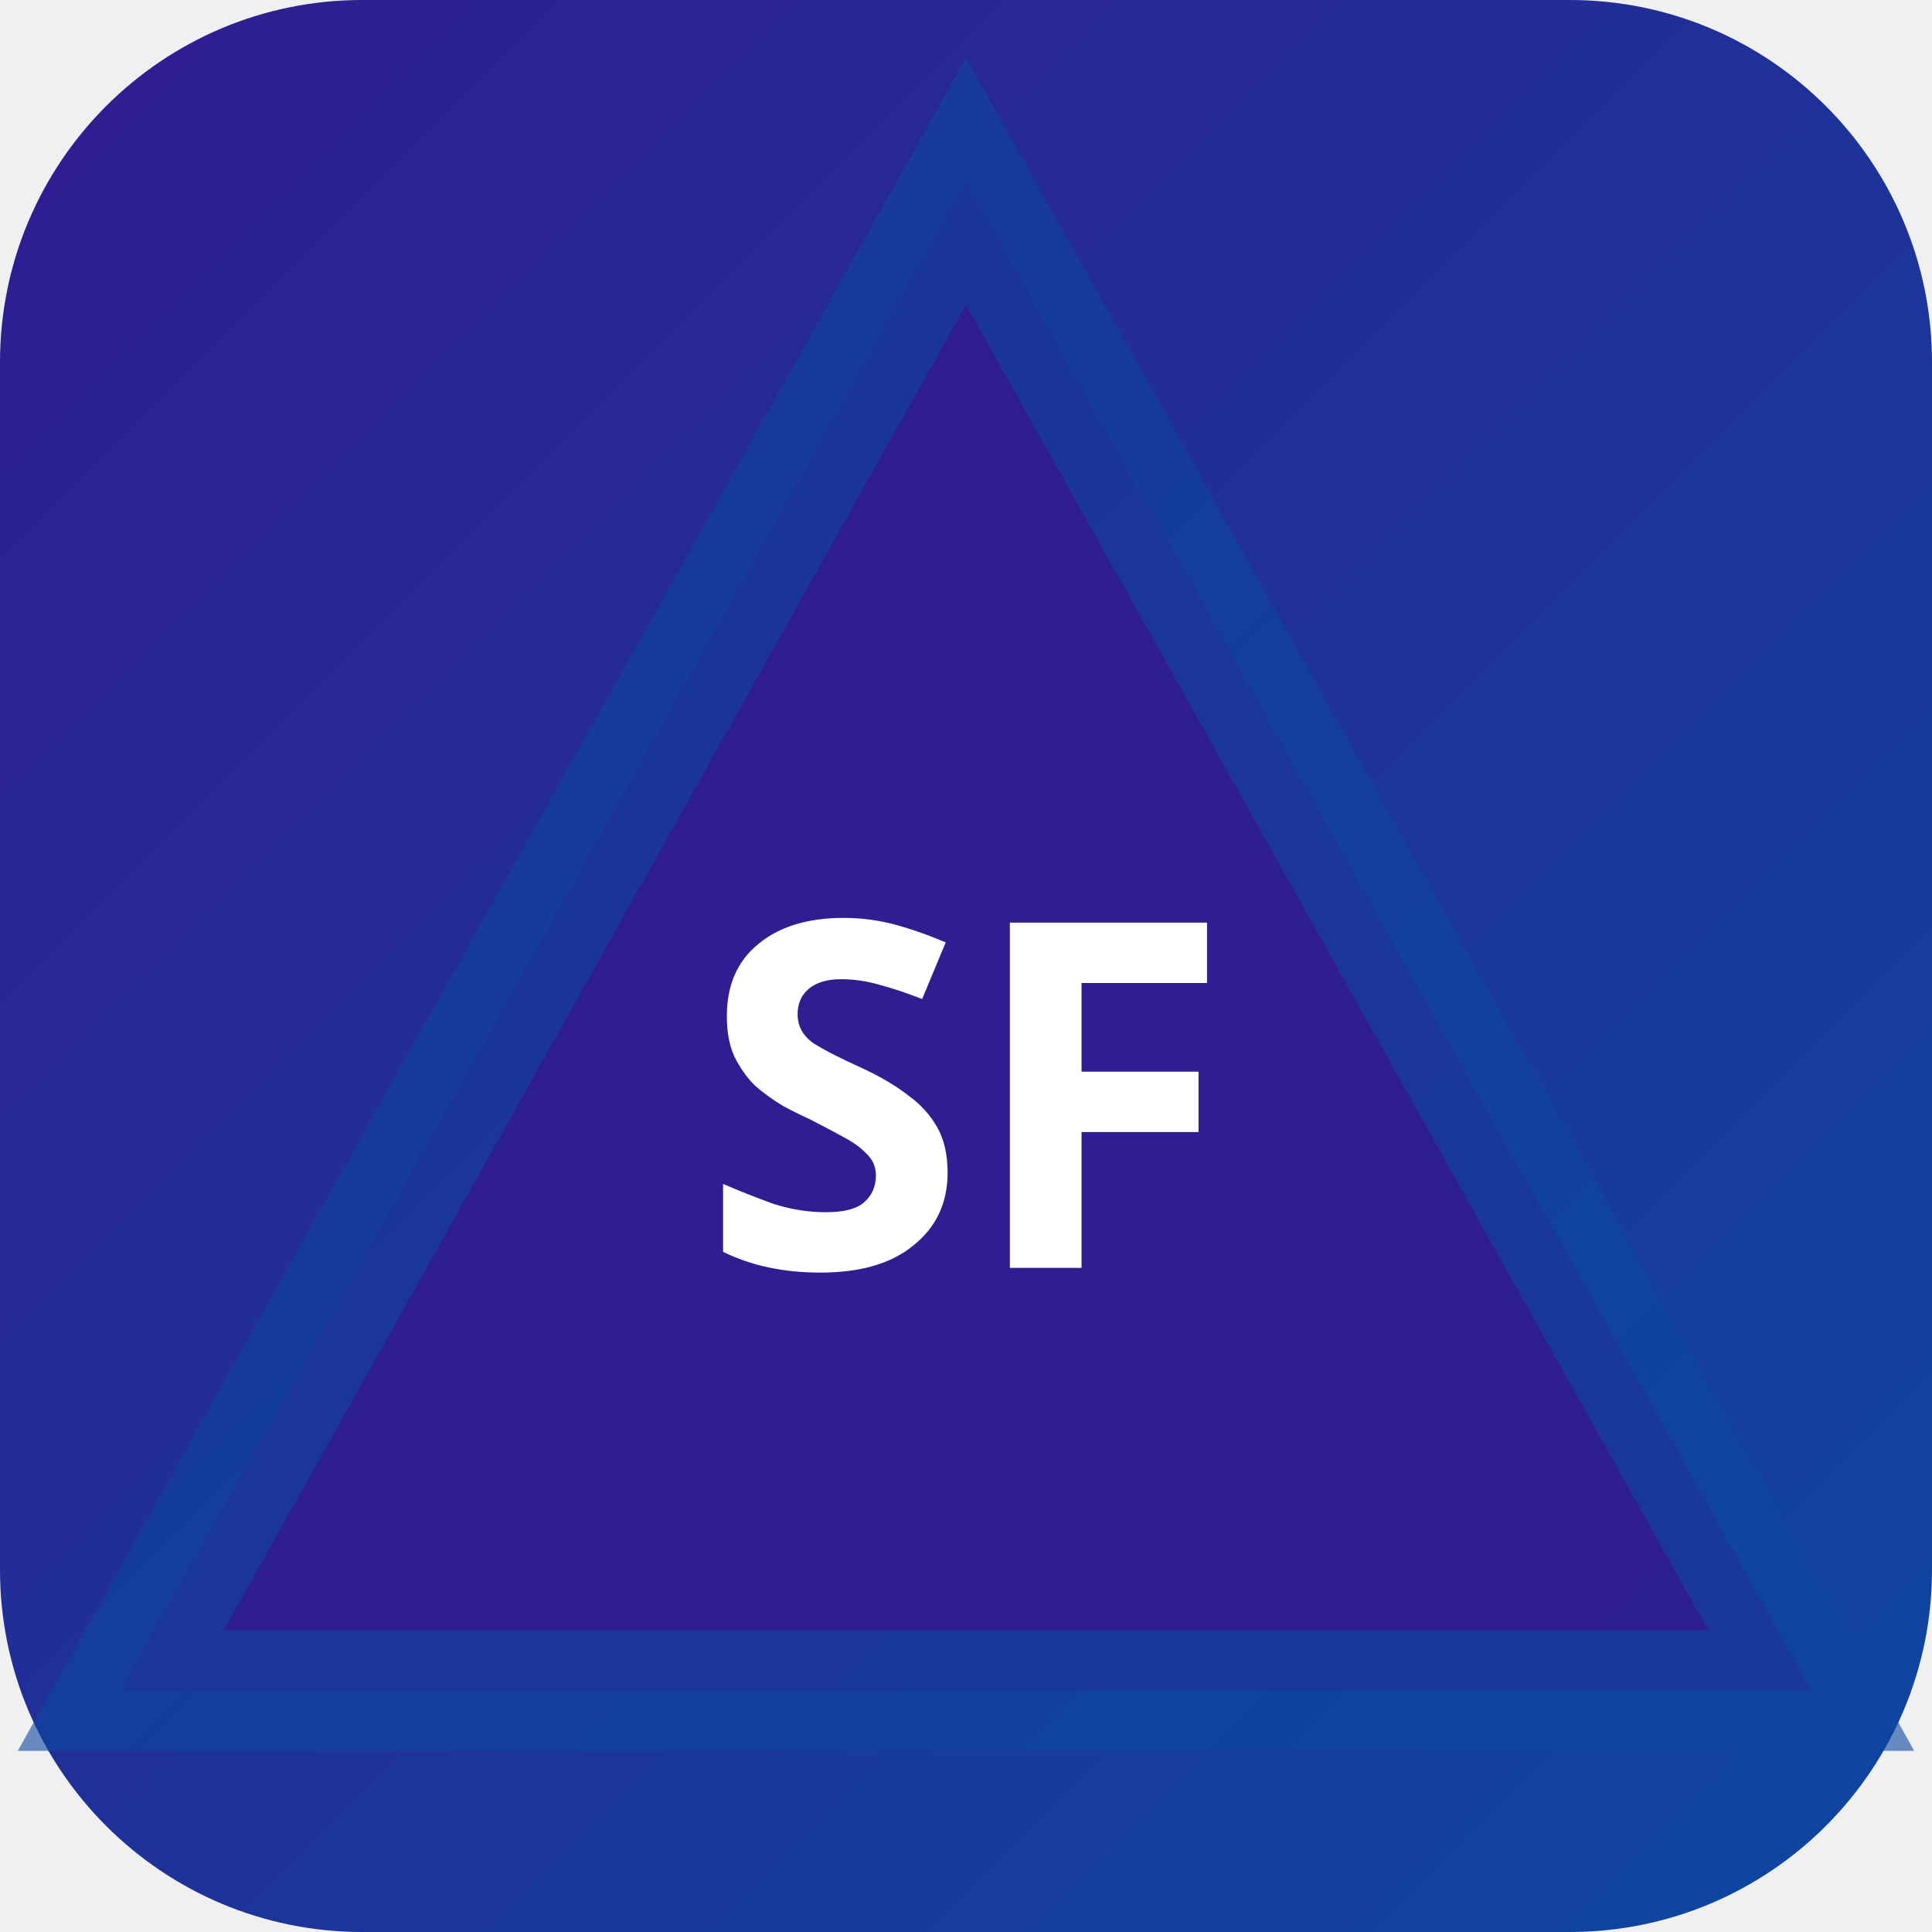
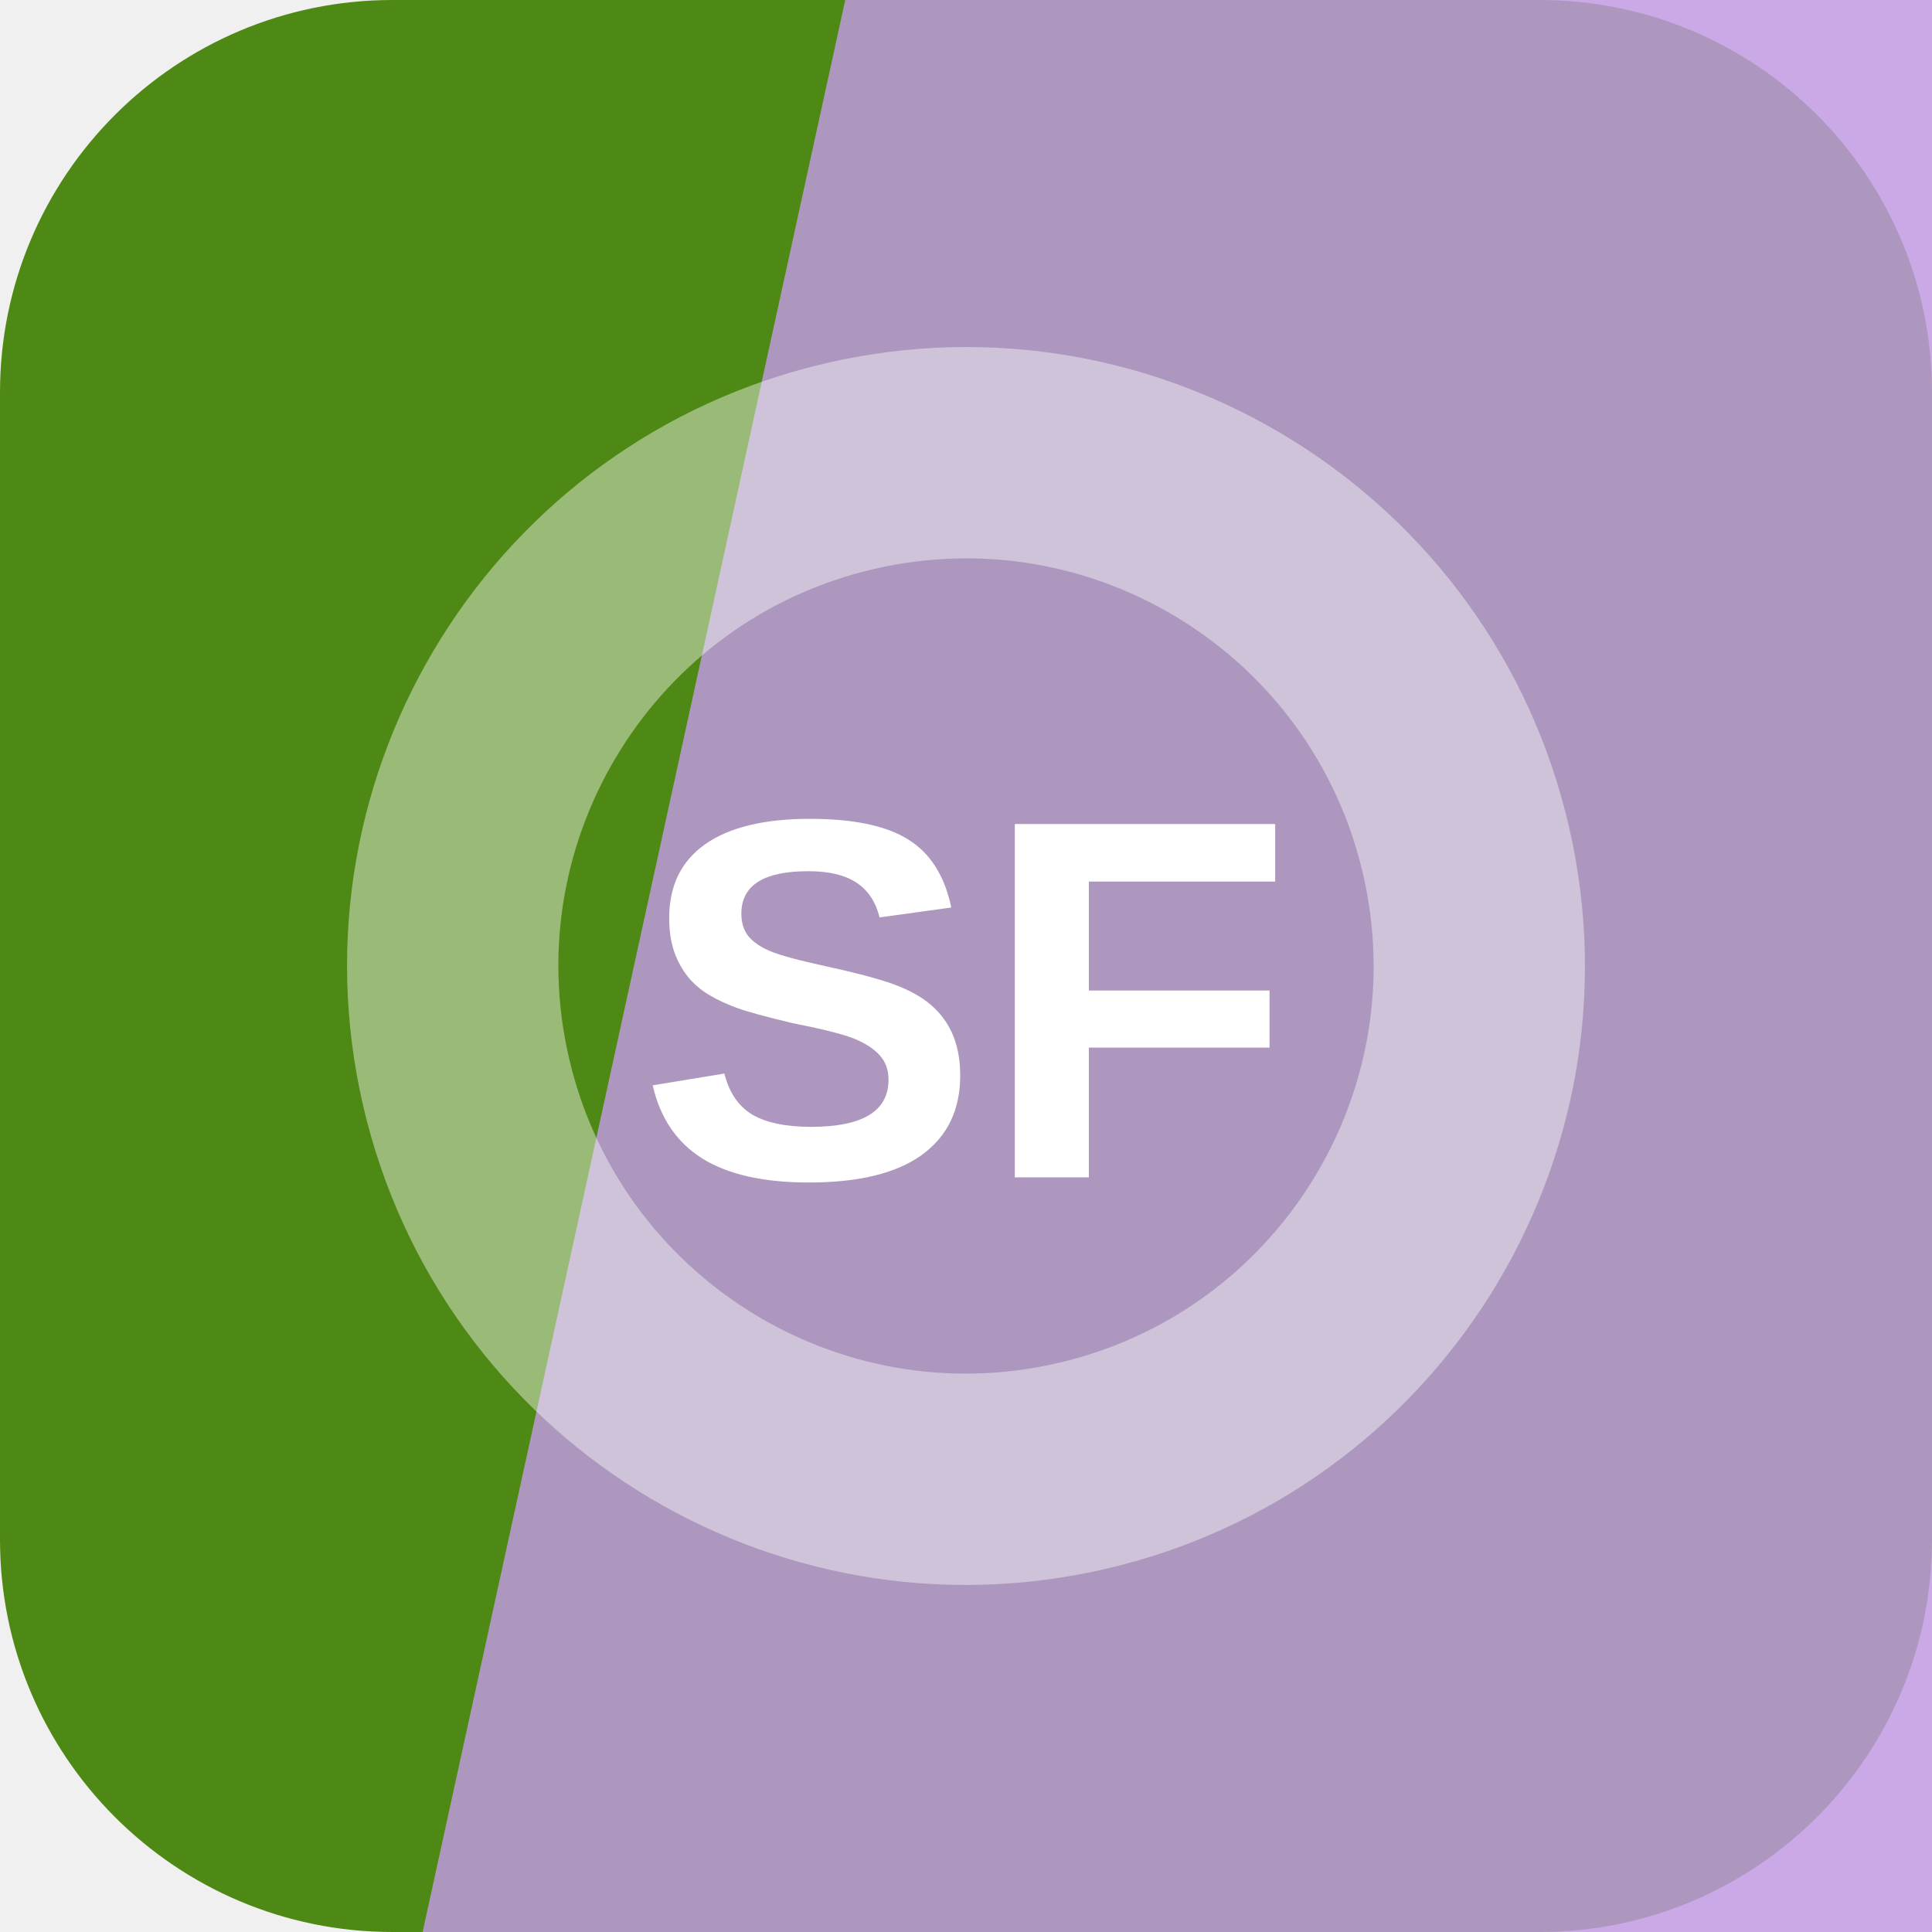
- <svg xmlns="http://www.w3.org/2000/svg" width="32" height="32" viewBox="0 0 32 32">
-   <defs>
-     <linearGradient id="bgsf-t" x1="0" y1="0" x2="1" y2="1">
-       <stop offset="0%" stop-color="#311b92" />
-       <stop offset="100%" stop-color="#0d47a1" />
-     </linearGradient>
-   </defs>
-   <rect width="32" height="32" rx="6" fill="url(#bgsf-t)" />
-   <polygon points="16,3 30,28 2,28" fill="rgba(49,27,146,0.9)" stroke="rgba(13,71,161,0.6)" stroke-width="2" />
-   <text x="16" y="21" text-anchor="middle" fill="#fff" font-size="8" font-weight="700" font-family="system-ui">SF</text>
+ <svg xmlns="http://www.w3.org/2000/svg" width="64" height="64" viewBox="0 0 64 64" role="img">
+   <rect width="64" height="64" rx="13" fill="hsl(90 73% 31%)" />
+   <path d="M28 0h36v64H14Z" fill="hsl(272 58% 75%)" opacity="0.82" />
+   <g transform="rotate(77 32 32)" opacity="0.42">
+     <circle cx="32" cy="32" r="17" fill="none" stroke="#ffffff" stroke-width="7" />
+   </g>
+   <text x="32" y="39" text-anchor="middle" fill="#ffffff" font-family="Arial,Helvetica,sans-serif" font-size="17" font-weight="700" letter-spacing="0">SF</text>
</svg>
